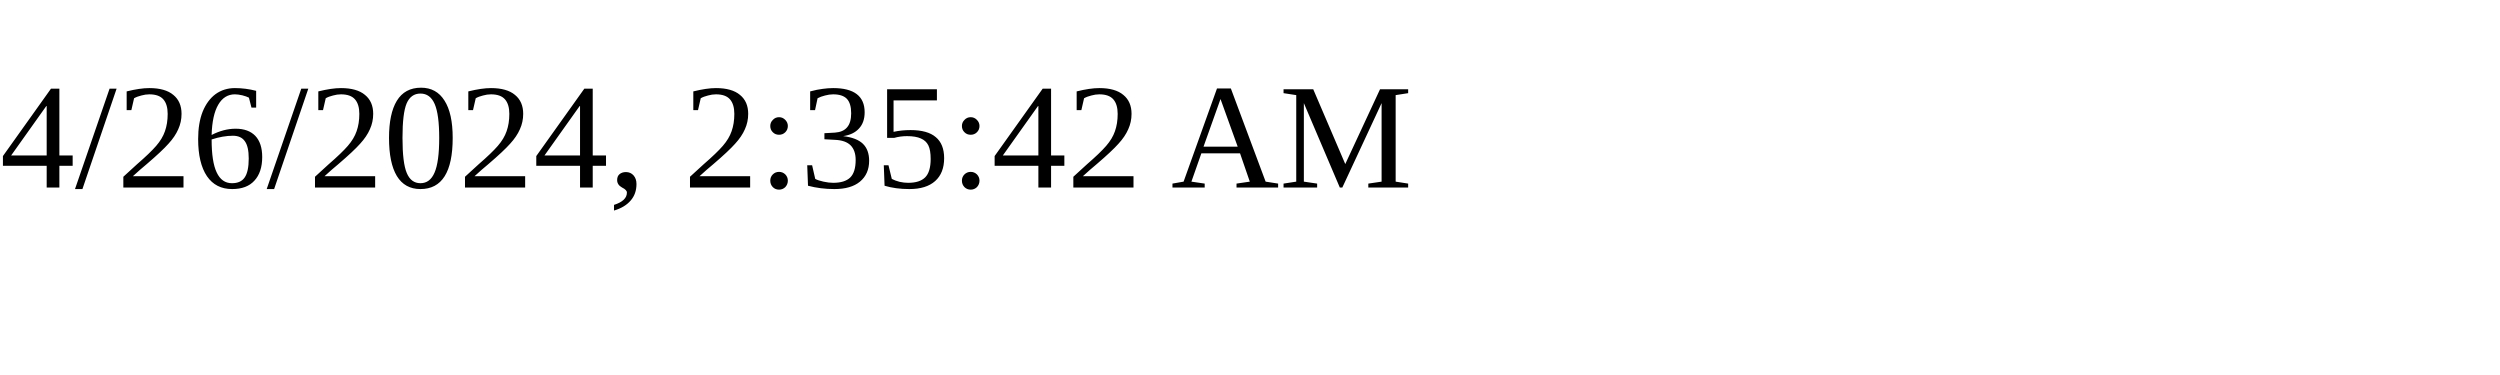
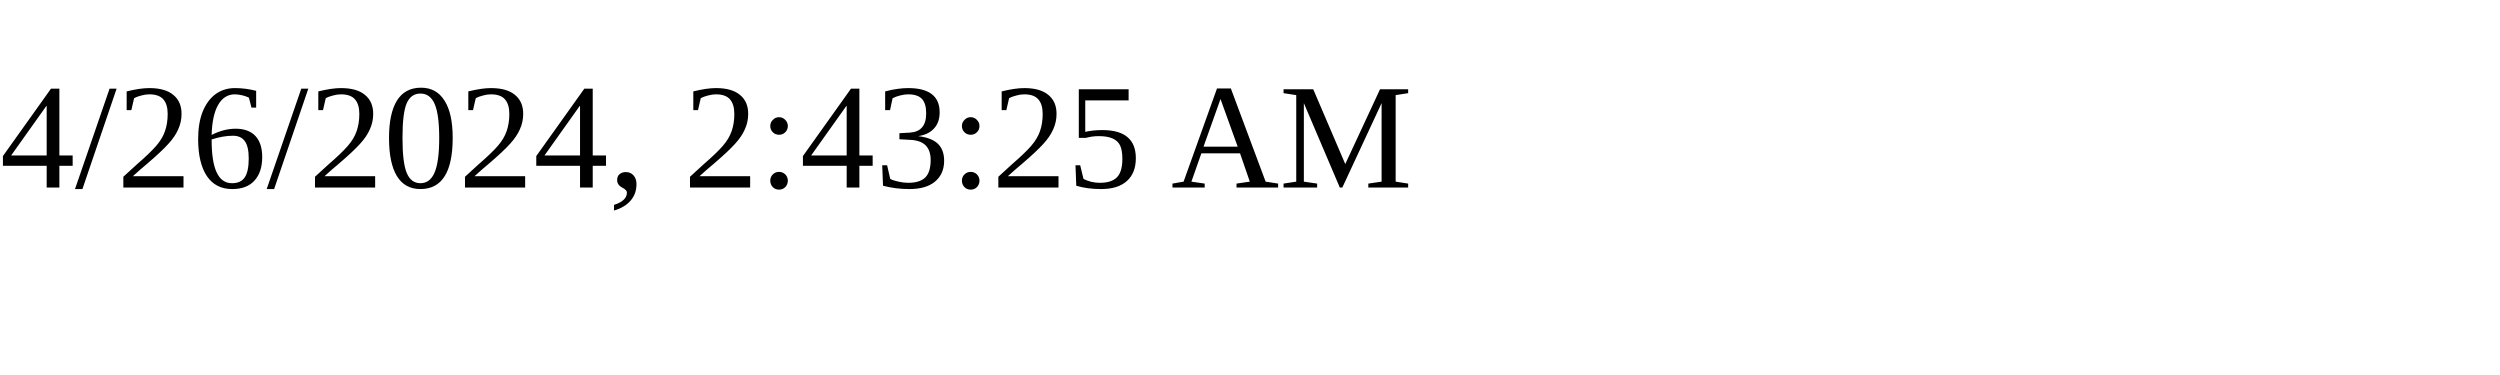
<svg xmlns="http://www.w3.org/2000/svg" height="30" width="200">
-   <text x="0" y="15">4/26/2024, 2:35:42 AM</text>
+   <text x="0" y="15">4/26/2024, 2:43:25 AM</text>
</svg>
